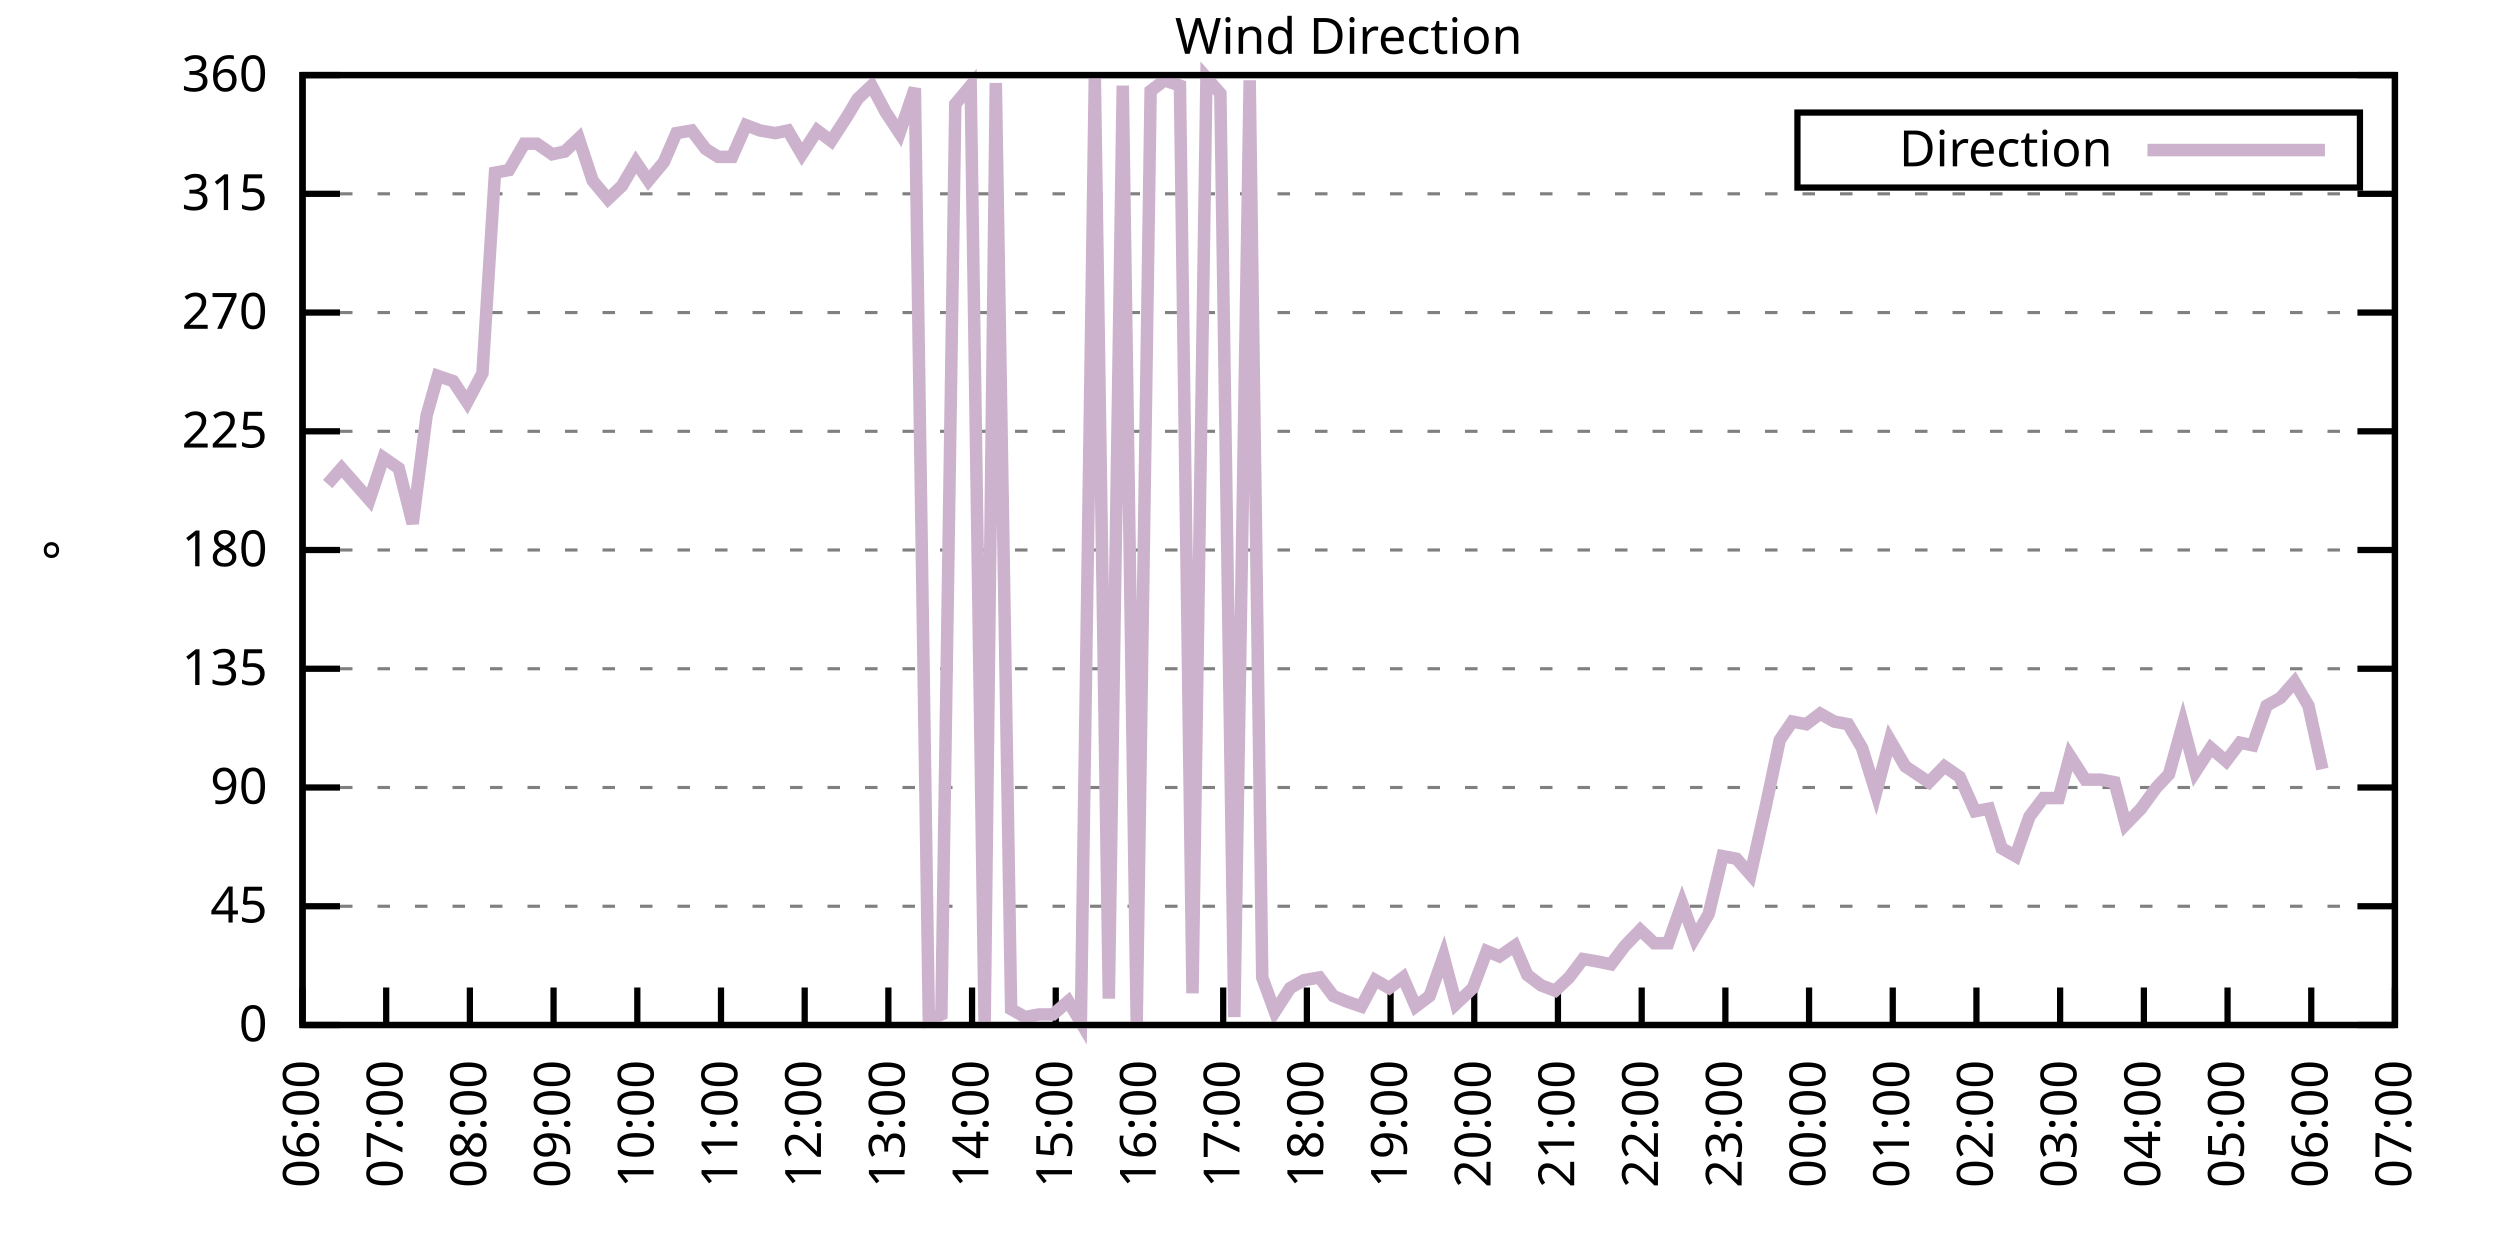
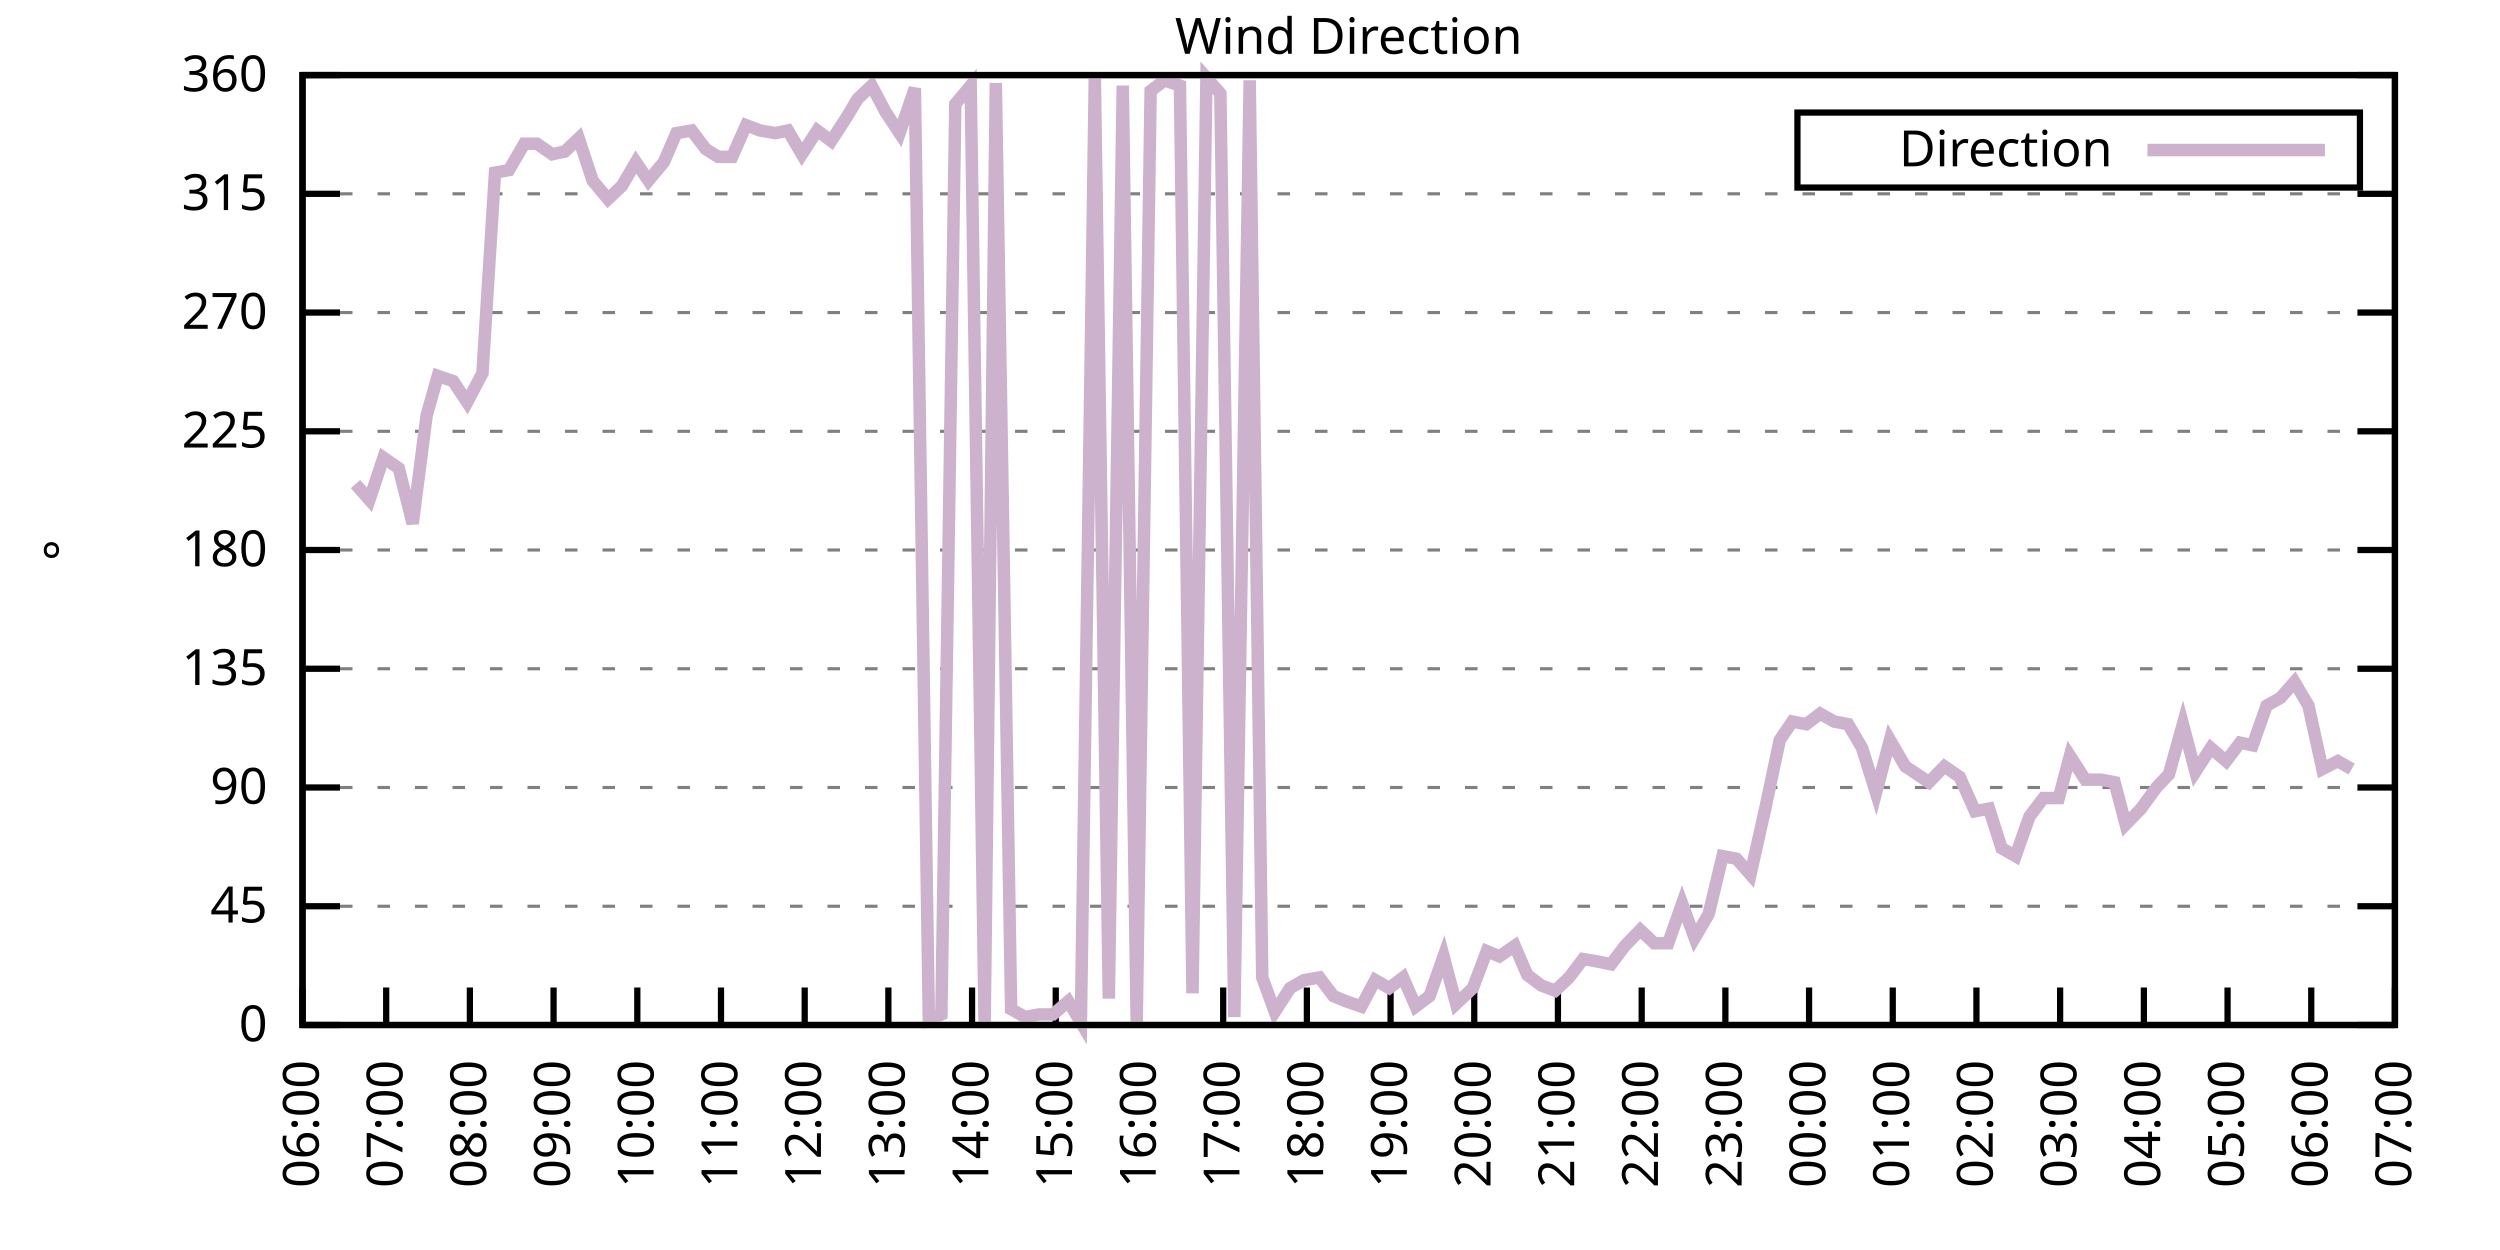
<svg xmlns="http://www.w3.org/2000/svg" xmlns:xlink="http://www.w3.org/1999/xlink" width="400" height="200" viewBox="0 0 400 200">
  <g id="gnuplot_canvas">
    <rect x="0" y="0" width="400" height="200" fill="none" />
    <defs>
      <circle id="gpDot" r="0.5" stroke-width="0.5" stroke="currentColor" />
      <path id="gpPt0" stroke-width="0.333" stroke="currentColor" d="M-1,0 h2 M0,-1 v2" />
      <path id="gpPt1" stroke-width="0.333" stroke="currentColor" d="M-1,-1 L1,1 M1,-1 L-1,1" />
      <path id="gpPt2" stroke-width="0.333" stroke="currentColor" d="M-1,0 L1,0 M0,-1 L0,1 M-1,-1 L1,1 M-1,1 L1,-1" />
      <rect id="gpPt3" stroke-width="0.333" stroke="currentColor" x="-1" y="-1" width="2" height="2" />
      <rect id="gpPt4" stroke-width="0.333" stroke="currentColor" fill="currentColor" x="-1" y="-1" width="2" height="2" />
      <circle id="gpPt5" stroke-width="0.333" stroke="currentColor" cx="0" cy="0" r="1" />
      <use xlink:href="#gpPt5" id="gpPt6" fill="currentColor" stroke="none" />
      <path id="gpPt7" stroke-width="0.333" stroke="currentColor" d="M0,-1.33 L-1.33,0.67 L1.33,0.67 z" />
      <use xlink:href="#gpPt7" id="gpPt8" fill="currentColor" stroke="none" />
      <use xlink:href="#gpPt7" id="gpPt9" stroke="currentColor" transform="rotate(180)" />
      <use xlink:href="#gpPt9" id="gpPt10" fill="currentColor" stroke="none" />
      <use xlink:href="#gpPt3" id="gpPt11" stroke="currentColor" transform="rotate(45)" />
      <use xlink:href="#gpPt11" id="gpPt12" fill="currentColor" stroke="none" />
      <path id="gpPt13" stroke-width="0.333" stroke="currentColor" d="M0,1.330 L1.265,0.411 L0.782,-1.067 L-0.782,-1.076 L-1.265,0.411 z" />
      <use xlink:href="#gpPt13" id="gpPt14" fill="currentColor" stroke="none" />
      <filter id="textbox" filterUnits="objectBoundingBox" x="0" y="0" height="1" width="1">
        <feFlood flood-color="white" flood-opacity="1" result="bgnd" />
        <feComposite in="SourceGraphic" in2="bgnd" operator="atop" />
      </filter>
      <filter id="greybox" filterUnits="objectBoundingBox" x="0" y="0" height="1" width="1">
        <feFlood flood-color="lightgrey" flood-opacity="1" result="grey" />
        <feComposite in="SourceGraphic" in2="grey" operator="atop" />
      </filter>
    </defs>
    <g fill="none" color="white" stroke="currentColor" stroke-width="1.00" stroke-linecap="butt" stroke-linejoin="miter">
</g>
    <g fill="none" color="black" stroke="currentColor" stroke-width="1.00" stroke-linecap="butt" stroke-linejoin="miter">
      <g stroke="none" shape-rendering="crispEdges">
        <polygon fill="rgb(255, 255, 255)" points="48.40,164.00 383.18,164.00 383.18,12.02 48.40,12.02 " />
      </g>
    </g>
    <g fill="none" color="black" stroke="currentColor" stroke-width="1.00" stroke-linecap="butt" stroke-linejoin="miter">
</g>
    <g fill="none" color="black" stroke="black" stroke-width="0.50" stroke-linecap="butt" stroke-linejoin="miter">
</g>
    <g fill="none" color="gray" stroke="currentColor" stroke-width="0.50" stroke-linecap="butt" stroke-linejoin="miter">
      <path stroke="gray" stroke-dasharray="2,4" class="gridline" d="M48.40,164.00 L383.19,164.00  " />
    </g>
    <g fill="none" color="gray" stroke="gray" stroke-width="1.00" stroke-linecap="butt" stroke-linejoin="miter">
</g>
    <g fill="none" color="black" stroke="currentColor" stroke-width="1.00" stroke-linecap="butt" stroke-linejoin="miter">
      <path stroke="black" d="M48.40,164.00 L54.40,164.00 M383.19,164.00 L377.19,164.00  " />
      <g transform="translate(42.80,166.60)" stroke="none" fill="black" font-family="Sans" font-size="8.00" text-anchor="end">
        <text>
          <tspan font-family="Sans"> 0</tspan>
        </text>
      </g>
    </g>
    <g fill="none" color="black" stroke="currentColor" stroke-width="1.00" stroke-linecap="butt" stroke-linejoin="miter">
</g>
    <g fill="none" color="black" stroke="black" stroke-width="0.50" stroke-linecap="butt" stroke-linejoin="miter">
</g>
    <g fill="none" color="gray" stroke="currentColor" stroke-width="0.50" stroke-linecap="butt" stroke-linejoin="miter">
      <path stroke="gray" stroke-dasharray="2,4" class="gridline" d="M48.40,145.00 L383.19,145.00  " />
    </g>
    <g fill="none" color="gray" stroke="gray" stroke-width="1.00" stroke-linecap="butt" stroke-linejoin="miter">
</g>
    <g fill="none" color="black" stroke="currentColor" stroke-width="1.00" stroke-linecap="butt" stroke-linejoin="miter">
      <path stroke="black" d="M48.40,145.00 L54.40,145.00 M383.19,145.00 L377.19,145.00  " />
      <g transform="translate(42.80,147.60)" stroke="none" fill="black" font-family="Sans" font-size="8.00" text-anchor="end">
        <text>
          <tspan font-family="Sans"> 45</tspan>
        </text>
      </g>
    </g>
    <g fill="none" color="black" stroke="currentColor" stroke-width="1.00" stroke-linecap="butt" stroke-linejoin="miter">
</g>
    <g fill="none" color="black" stroke="black" stroke-width="0.50" stroke-linecap="butt" stroke-linejoin="miter">
</g>
    <g fill="none" color="gray" stroke="currentColor" stroke-width="0.50" stroke-linecap="butt" stroke-linejoin="miter">
      <path stroke="gray" stroke-dasharray="2,4" class="gridline" d="M48.40,126.00 L383.19,126.00  " />
    </g>
    <g fill="none" color="gray" stroke="gray" stroke-width="1.00" stroke-linecap="butt" stroke-linejoin="miter">
</g>
    <g fill="none" color="black" stroke="currentColor" stroke-width="1.00" stroke-linecap="butt" stroke-linejoin="miter">
      <path stroke="black" d="M48.40,126.00 L54.40,126.00 M383.19,126.00 L377.19,126.00  " />
      <g transform="translate(42.80,128.60)" stroke="none" fill="black" font-family="Sans" font-size="8.00" text-anchor="end">
        <text>
          <tspan font-family="Sans"> 90</tspan>
        </text>
      </g>
    </g>
    <g fill="none" color="black" stroke="currentColor" stroke-width="1.00" stroke-linecap="butt" stroke-linejoin="miter">
</g>
    <g fill="none" color="black" stroke="black" stroke-width="0.50" stroke-linecap="butt" stroke-linejoin="miter">
</g>
    <g fill="none" color="gray" stroke="currentColor" stroke-width="0.50" stroke-linecap="butt" stroke-linejoin="miter">
      <path stroke="gray" stroke-dasharray="2,4" class="gridline" d="M48.40,107.00 L383.19,107.00  " />
    </g>
    <g fill="none" color="gray" stroke="gray" stroke-width="1.00" stroke-linecap="butt" stroke-linejoin="miter">
</g>
    <g fill="none" color="black" stroke="currentColor" stroke-width="1.00" stroke-linecap="butt" stroke-linejoin="miter">
      <path stroke="black" d="M48.40,107.00 L54.40,107.00 M383.19,107.00 L377.19,107.00  " />
      <g transform="translate(42.80,109.60)" stroke="none" fill="black" font-family="Sans" font-size="8.00" text-anchor="end">
        <text>
          <tspan font-family="Sans"> 135</tspan>
        </text>
      </g>
    </g>
    <g fill="none" color="black" stroke="currentColor" stroke-width="1.00" stroke-linecap="butt" stroke-linejoin="miter">
</g>
    <g fill="none" color="black" stroke="black" stroke-width="0.50" stroke-linecap="butt" stroke-linejoin="miter">
</g>
    <g fill="none" color="gray" stroke="currentColor" stroke-width="0.50" stroke-linecap="butt" stroke-linejoin="miter">
      <path stroke="gray" stroke-dasharray="2,4" class="gridline" d="M48.40,88.00 L383.19,88.00  " />
    </g>
    <g fill="none" color="gray" stroke="gray" stroke-width="1.00" stroke-linecap="butt" stroke-linejoin="miter">
</g>
    <g fill="none" color="black" stroke="currentColor" stroke-width="1.00" stroke-linecap="butt" stroke-linejoin="miter">
      <path stroke="black" d="M48.40,88.00 L54.40,88.00 M383.19,88.00 L377.19,88.00  " />
      <g transform="translate(42.80,90.60)" stroke="none" fill="black" font-family="Sans" font-size="8.00" text-anchor="end">
        <text>
          <tspan font-family="Sans"> 180</tspan>
        </text>
      </g>
    </g>
    <g fill="none" color="black" stroke="currentColor" stroke-width="1.00" stroke-linecap="butt" stroke-linejoin="miter">
</g>
    <g fill="none" color="black" stroke="black" stroke-width="0.50" stroke-linecap="butt" stroke-linejoin="miter">
</g>
    <g fill="none" color="gray" stroke="currentColor" stroke-width="0.50" stroke-linecap="butt" stroke-linejoin="miter">
      <path stroke="gray" stroke-dasharray="2,4" class="gridline" d="M48.40,69.01 L383.19,69.01  " />
    </g>
    <g fill="none" color="gray" stroke="gray" stroke-width="1.00" stroke-linecap="butt" stroke-linejoin="miter">
</g>
    <g fill="none" color="black" stroke="currentColor" stroke-width="1.00" stroke-linecap="butt" stroke-linejoin="miter">
      <path stroke="black" d="M48.40,69.01 L54.40,69.01 M383.19,69.01 L377.19,69.01  " />
      <g transform="translate(42.80,71.61)" stroke="none" fill="black" font-family="Sans" font-size="8.00" text-anchor="end">
        <text>
          <tspan font-family="Sans"> 225</tspan>
        </text>
      </g>
    </g>
    <g fill="none" color="black" stroke="currentColor" stroke-width="1.00" stroke-linecap="butt" stroke-linejoin="miter">
</g>
    <g fill="none" color="black" stroke="black" stroke-width="0.50" stroke-linecap="butt" stroke-linejoin="miter">
</g>
    <g fill="none" color="gray" stroke="currentColor" stroke-width="0.50" stroke-linecap="butt" stroke-linejoin="miter">
      <path stroke="gray" stroke-dasharray="2,4" class="gridline" d="M48.40,50.01 L383.19,50.01  " />
    </g>
    <g fill="none" color="gray" stroke="gray" stroke-width="1.00" stroke-linecap="butt" stroke-linejoin="miter">
</g>
    <g fill="none" color="black" stroke="currentColor" stroke-width="1.00" stroke-linecap="butt" stroke-linejoin="miter">
      <path stroke="black" d="M48.40,50.01 L54.40,50.01 M383.19,50.01 L377.19,50.01  " />
      <g transform="translate(42.80,52.61)" stroke="none" fill="black" font-family="Sans" font-size="8.00" text-anchor="end">
        <text>
          <tspan font-family="Sans"> 270</tspan>
        </text>
      </g>
    </g>
    <g fill="none" color="black" stroke="currentColor" stroke-width="1.00" stroke-linecap="butt" stroke-linejoin="miter">
</g>
    <g fill="none" color="black" stroke="black" stroke-width="0.50" stroke-linecap="butt" stroke-linejoin="miter">
</g>
    <g fill="none" color="gray" stroke="currentColor" stroke-width="0.50" stroke-linecap="butt" stroke-linejoin="miter">
      <path stroke="gray" stroke-dasharray="2,4" class="gridline" d="M48.40,31.01 L383.19,31.01  " />
    </g>
    <g fill="none" color="gray" stroke="gray" stroke-width="1.00" stroke-linecap="butt" stroke-linejoin="miter">
</g>
    <g fill="none" color="black" stroke="currentColor" stroke-width="1.00" stroke-linecap="butt" stroke-linejoin="miter">
      <path stroke="black" d="M48.40,31.01 L54.40,31.01 M383.19,31.01 L377.19,31.01  " />
      <g transform="translate(42.80,33.61)" stroke="none" fill="black" font-family="Sans" font-size="8.00" text-anchor="end">
        <text>
          <tspan font-family="Sans"> 315</tspan>
        </text>
      </g>
    </g>
    <g fill="none" color="black" stroke="currentColor" stroke-width="1.00" stroke-linecap="butt" stroke-linejoin="miter">
</g>
    <g fill="none" color="black" stroke="black" stroke-width="0.50" stroke-linecap="butt" stroke-linejoin="miter">
</g>
    <g fill="none" color="gray" stroke="currentColor" stroke-width="0.50" stroke-linecap="butt" stroke-linejoin="miter">
      <path stroke="gray" stroke-dasharray="2,4" class="gridline" d="M48.40,12.01 L383.19,12.01  " />
    </g>
    <g fill="none" color="gray" stroke="gray" stroke-width="1.00" stroke-linecap="butt" stroke-linejoin="miter">
</g>
    <g fill="none" color="black" stroke="currentColor" stroke-width="1.00" stroke-linecap="butt" stroke-linejoin="miter">
      <path stroke="black" d="M48.40,12.01 L54.40,12.01 M383.19,12.01 L377.19,12.01  " />
      <g transform="translate(42.80,14.61)" stroke="none" fill="black" font-family="Sans" font-size="8.00" text-anchor="end">
        <text>
          <tspan font-family="Sans"> 360</tspan>
        </text>
      </g>
    </g>
    <g fill="none" color="black" stroke="currentColor" stroke-width="1.00" stroke-linecap="butt" stroke-linejoin="miter">
      <path stroke="black" d="M48.40,164.00 L48.40,158.00  " />
      <g transform="translate(51.00,169.60) rotate(270.00)" stroke="none" fill="black" font-family="Sans" font-size="8.00" text-anchor="end">
        <text>
          <tspan font-family="Sans">06:00</tspan>
        </text>
      </g>
    </g>
    <g fill="none" color="black" stroke="currentColor" stroke-width="1.00" stroke-linecap="butt" stroke-linejoin="miter">
      <path stroke="black" d="M61.79,164.00 L61.79,158.00  " />
      <g transform="translate(64.39,169.60) rotate(270.00)" stroke="none" fill="black" font-family="Sans" font-size="8.00" text-anchor="end">
        <text>
          <tspan font-family="Sans">07:00</tspan>
        </text>
      </g>
    </g>
    <g fill="none" color="black" stroke="currentColor" stroke-width="1.00" stroke-linecap="butt" stroke-linejoin="miter">
      <path stroke="black" d="M75.18,164.00 L75.18,158.00  " />
      <g transform="translate(77.78,169.60) rotate(270.00)" stroke="none" fill="black" font-family="Sans" font-size="8.00" text-anchor="end">
        <text>
          <tspan font-family="Sans">08:00</tspan>
        </text>
      </g>
    </g>
    <g fill="none" color="black" stroke="currentColor" stroke-width="1.00" stroke-linecap="butt" stroke-linejoin="miter">
      <path stroke="black" d="M88.57,164.00 L88.57,158.00  " />
      <g transform="translate(91.17,169.60) rotate(270.00)" stroke="none" fill="black" font-family="Sans" font-size="8.00" text-anchor="end">
        <text>
          <tspan font-family="Sans">09:00</tspan>
        </text>
      </g>
    </g>
    <g fill="none" color="black" stroke="currentColor" stroke-width="1.00" stroke-linecap="butt" stroke-linejoin="miter">
      <path stroke="black" d="M101.97,164.00 L101.97,158.00  " />
      <g transform="translate(104.57,169.60) rotate(270.00)" stroke="none" fill="black" font-family="Sans" font-size="8.00" text-anchor="end">
        <text>
          <tspan font-family="Sans">10:00</tspan>
        </text>
      </g>
    </g>
    <g fill="none" color="black" stroke="currentColor" stroke-width="1.00" stroke-linecap="butt" stroke-linejoin="miter">
      <path stroke="black" d="M115.36,164.00 L115.36,158.00  " />
      <g transform="translate(117.96,169.60) rotate(270.00)" stroke="none" fill="black" font-family="Sans" font-size="8.00" text-anchor="end">
        <text>
          <tspan font-family="Sans">11:00</tspan>
        </text>
      </g>
    </g>
    <g fill="none" color="black" stroke="currentColor" stroke-width="1.00" stroke-linecap="butt" stroke-linejoin="miter">
      <path stroke="black" d="M128.75,164.00 L128.75,158.00  " />
      <g transform="translate(131.35,169.60) rotate(270.00)" stroke="none" fill="black" font-family="Sans" font-size="8.00" text-anchor="end">
        <text>
          <tspan font-family="Sans">12:00</tspan>
        </text>
      </g>
    </g>
    <g fill="none" color="black" stroke="currentColor" stroke-width="1.00" stroke-linecap="butt" stroke-linejoin="miter">
      <path stroke="black" d="M142.14,164.00 L142.14,158.00  " />
      <g transform="translate(144.74,169.60) rotate(270.00)" stroke="none" fill="black" font-family="Sans" font-size="8.00" text-anchor="end">
        <text>
          <tspan font-family="Sans">13:00</tspan>
        </text>
      </g>
    </g>
    <g fill="none" color="black" stroke="currentColor" stroke-width="1.00" stroke-linecap="butt" stroke-linejoin="miter">
      <path stroke="black" d="M155.53,164.00 L155.53,158.00  " />
      <g transform="translate(158.13,169.60) rotate(270.00)" stroke="none" fill="black" font-family="Sans" font-size="8.00" text-anchor="end">
        <text>
          <tspan font-family="Sans">14:00</tspan>
        </text>
      </g>
    </g>
    <g fill="none" color="black" stroke="currentColor" stroke-width="1.00" stroke-linecap="butt" stroke-linejoin="miter">
      <path stroke="black" d="M168.92,164.00 L168.92,158.00  " />
      <g transform="translate(171.52,169.60) rotate(270.00)" stroke="none" fill="black" font-family="Sans" font-size="8.00" text-anchor="end">
        <text>
          <tspan font-family="Sans">15:00</tspan>
        </text>
      </g>
    </g>
    <g fill="none" color="black" stroke="currentColor" stroke-width="1.00" stroke-linecap="butt" stroke-linejoin="miter">
      <path stroke="black" d="M182.32,164.00 L182.32,158.00  " />
      <g transform="translate(184.92,169.60) rotate(270.00)" stroke="none" fill="black" font-family="Sans" font-size="8.00" text-anchor="end">
        <text>
          <tspan font-family="Sans">16:00</tspan>
        </text>
      </g>
    </g>
    <g fill="none" color="black" stroke="currentColor" stroke-width="1.00" stroke-linecap="butt" stroke-linejoin="miter">
      <path stroke="black" d="M195.71,164.00 L195.71,158.00  " />
      <g transform="translate(198.31,169.60) rotate(270.00)" stroke="none" fill="black" font-family="Sans" font-size="8.00" text-anchor="end">
        <text>
          <tspan font-family="Sans">17:00</tspan>
        </text>
      </g>
    </g>
    <g fill="none" color="black" stroke="currentColor" stroke-width="1.00" stroke-linecap="butt" stroke-linejoin="miter">
      <path stroke="black" d="M209.10,164.00 L209.10,158.00  " />
      <g transform="translate(211.70,169.60) rotate(270.00)" stroke="none" fill="black" font-family="Sans" font-size="8.00" text-anchor="end">
        <text>
          <tspan font-family="Sans">18:00</tspan>
        </text>
      </g>
    </g>
    <g fill="none" color="black" stroke="currentColor" stroke-width="1.00" stroke-linecap="butt" stroke-linejoin="miter">
      <path stroke="black" d="M222.49,164.00 L222.49,158.00  " />
      <g transform="translate(225.09,169.60) rotate(270.00)" stroke="none" fill="black" font-family="Sans" font-size="8.00" text-anchor="end">
        <text>
          <tspan font-family="Sans">19:00</tspan>
        </text>
      </g>
    </g>
    <g fill="none" color="black" stroke="currentColor" stroke-width="1.00" stroke-linecap="butt" stroke-linejoin="miter">
      <path stroke="black" d="M235.88,164.00 L235.88,158.00  " />
      <g transform="translate(238.48,169.60) rotate(270.00)" stroke="none" fill="black" font-family="Sans" font-size="8.00" text-anchor="end">
        <text>
          <tspan font-family="Sans">20:00</tspan>
        </text>
      </g>
    </g>
    <g fill="none" color="black" stroke="currentColor" stroke-width="1.00" stroke-linecap="butt" stroke-linejoin="miter">
      <path stroke="black" d="M249.27,164.00 L249.27,158.00  " />
      <g transform="translate(251.87,169.60) rotate(270.00)" stroke="none" fill="black" font-family="Sans" font-size="8.00" text-anchor="end">
        <text>
          <tspan font-family="Sans">21:00</tspan>
        </text>
      </g>
    </g>
    <g fill="none" color="black" stroke="currentColor" stroke-width="1.00" stroke-linecap="butt" stroke-linejoin="miter">
      <path stroke="black" d="M262.67,164.00 L262.67,158.00  " />
      <g transform="translate(265.27,169.60) rotate(270.00)" stroke="none" fill="black" font-family="Sans" font-size="8.00" text-anchor="end">
        <text>
          <tspan font-family="Sans">22:00</tspan>
        </text>
      </g>
    </g>
    <g fill="none" color="black" stroke="currentColor" stroke-width="1.00" stroke-linecap="butt" stroke-linejoin="miter">
      <path stroke="black" d="M276.06,164.00 L276.06,158.00  " />
      <g transform="translate(278.66,169.60) rotate(270.00)" stroke="none" fill="black" font-family="Sans" font-size="8.00" text-anchor="end">
        <text>
          <tspan font-family="Sans">23:00</tspan>
        </text>
      </g>
    </g>
    <g fill="none" color="black" stroke="currentColor" stroke-width="1.00" stroke-linecap="butt" stroke-linejoin="miter">
      <path stroke="black" d="M289.45,164.00 L289.45,158.00  " />
      <g transform="translate(292.05,169.60) rotate(270.00)" stroke="none" fill="black" font-family="Sans" font-size="8.00" text-anchor="end">
        <text>
          <tspan font-family="Sans">00:00</tspan>
        </text>
      </g>
    </g>
    <g fill="none" color="black" stroke="currentColor" stroke-width="1.00" stroke-linecap="butt" stroke-linejoin="miter">
      <path stroke="black" d="M302.84,164.00 L302.84,158.00  " />
      <g transform="translate(305.44,169.60) rotate(270.00)" stroke="none" fill="black" font-family="Sans" font-size="8.00" text-anchor="end">
        <text>
          <tspan font-family="Sans">01:00</tspan>
        </text>
      </g>
    </g>
    <g fill="none" color="black" stroke="currentColor" stroke-width="1.00" stroke-linecap="butt" stroke-linejoin="miter">
      <path stroke="black" d="M316.23,164.00 L316.23,158.00  " />
      <g transform="translate(318.83,169.60) rotate(270.00)" stroke="none" fill="black" font-family="Sans" font-size="8.00" text-anchor="end">
        <text>
          <tspan font-family="Sans">02:00</tspan>
        </text>
      </g>
    </g>
    <g fill="none" color="black" stroke="currentColor" stroke-width="1.00" stroke-linecap="butt" stroke-linejoin="miter">
      <path stroke="black" d="M329.62,164.00 L329.62,158.00  " />
      <g transform="translate(332.22,169.60) rotate(270.00)" stroke="none" fill="black" font-family="Sans" font-size="8.00" text-anchor="end">
        <text>
          <tspan font-family="Sans">03:00</tspan>
        </text>
      </g>
    </g>
    <g fill="none" color="black" stroke="currentColor" stroke-width="1.00" stroke-linecap="butt" stroke-linejoin="miter">
      <path stroke="black" d="M343.02,164.00 L343.02,158.00  " />
      <g transform="translate(345.62,169.60) rotate(270.00)" stroke="none" fill="black" font-family="Sans" font-size="8.00" text-anchor="end">
        <text>
          <tspan font-family="Sans">04:00</tspan>
        </text>
      </g>
    </g>
    <g fill="none" color="black" stroke="currentColor" stroke-width="1.00" stroke-linecap="butt" stroke-linejoin="miter">
      <path stroke="black" d="M356.41,164.00 L356.41,158.00  " />
      <g transform="translate(359.01,169.60) rotate(270.00)" stroke="none" fill="black" font-family="Sans" font-size="8.00" text-anchor="end">
        <text>
          <tspan font-family="Sans">05:00</tspan>
        </text>
      </g>
    </g>
    <g fill="none" color="black" stroke="currentColor" stroke-width="1.00" stroke-linecap="butt" stroke-linejoin="miter">
      <path stroke="black" d="M369.80,164.00 L369.80,158.00  " />
      <g transform="translate(372.40,169.60) rotate(270.00)" stroke="none" fill="black" font-family="Sans" font-size="8.00" text-anchor="end">
        <text>
          <tspan font-family="Sans">06:00</tspan>
        </text>
      </g>
    </g>
    <g fill="none" color="black" stroke="currentColor" stroke-width="1.00" stroke-linecap="butt" stroke-linejoin="miter">
      <path stroke="black" d="M383.19,164.00 L383.19,158.00  " />
      <g transform="translate(385.79,169.60) rotate(270.00)" stroke="none" fill="black" font-family="Sans" font-size="8.00" text-anchor="end">
        <text>
          <tspan font-family="Sans">07:00</tspan>
        </text>
      </g>
    </g>
    <g fill="none" color="black" stroke="currentColor" stroke-width="1.00" stroke-linecap="butt" stroke-linejoin="miter">
</g>
    <g fill="none" color="black" stroke="currentColor" stroke-width="1.00" stroke-linecap="butt" stroke-linejoin="miter">
      <path stroke="black" d="M48.40,12.01 L48.40,164.00 L383.19,164.00 L383.19,12.01 L48.40,12.01 Z  " />
    </g>
    <g fill="none" color="black" stroke="currentColor" stroke-width="1.00" stroke-linecap="butt" stroke-linejoin="miter">
</g>
    <g fill="none" color="black" stroke="currentColor" stroke-width="1.00" stroke-linecap="butt" stroke-linejoin="miter">
      <path stroke="black" d="M287.59,30.01 L287.59,18.01 L377.59,18.01 L377.59,30.01 L287.59,30.01 Z  " />
    </g>
    <g id="Wind_direction_plot_1">
      <g fill="none" color="white" stroke="black" stroke-width="2.00" stroke-linecap="butt" stroke-linejoin="miter">
</g>
      <g fill="none" color="black" stroke="currentColor" stroke-width="2.00" stroke-linecap="butt" stroke-linejoin="miter">
        <g transform="translate(337.99,26.61)" stroke="none" fill="black" font-family="Sans" font-size="8.00" text-anchor="end">
          <text>
            <tspan font-family="Sans">Direction</tspan>
          </text>
        </g>
      </g>
      <g fill="none" color="black" stroke="currentColor" stroke-width="2.00" stroke-linecap="butt" stroke-linejoin="miter">
-         <path stroke="rgb(204, 178, 204)" d="M343.59,24.01 L371.99,24.01 M52.42,77.45 L54.65,74.92 L56.88,77.45 L59.11,79.98 L61.35,73.23 L63.80,74.92   L66.03,83.78 L68.26,66.47 L70.05,60.14 L72.50,60.98 L74.74,64.36 L77.19,59.72 L79.20,27.63 L81.43,27.21   L83.89,22.99 L85.90,22.99 L88.35,24.68 L90.36,24.25 L92.59,22.14 L94.82,28.90 L97.28,31.85 L99.51,29.74   L101.74,25.94 L103.75,28.90 L106.21,25.94 L108.22,21.30 L110.67,20.88 L112.90,23.83 L114.91,25.10 L117.14,25.10   L119.38,20.03 L121.61,20.88 L124.06,21.30 L126.07,20.88 L128.30,24.68 L130.76,20.88 L132.99,22.56 L135.45,18.77   L137.23,15.81 L139.46,13.70 L141.69,17.92 L143.93,21.30 L146.38,14.12 L148.61,163.16 L150.62,162.31 L152.85,16.65   L155.31,13.70 L157.54,164.00 L159.33,13.28 L161.78,161.47 L164.01,162.73 L166.25,162.31 L168.48,162.31 L170.93,160.20   L172.94,163.58 L175.17,12.43 L177.41,159.78 L179.64,13.70 L181.87,163.58 L184.10,14.54 L186.33,12.85 L188.79,13.70   L190.80,158.93 L193.03,12.43 L195.26,14.97 L197.49,162.73 L199.95,12.85 L201.96,156.40 L203.97,161.89 L206.42,158.09   L208.65,156.82 L211.11,156.40 L213.34,159.36 L215.35,160.20 L217.80,161.04 L220.04,156.82 L222.27,158.09 L224.50,156.40   L226.51,161.04 L228.74,159.36 L230.97,153.02 L232.98,160.62 L235.66,158.09 L237.89,152.18 L239.90,153.02 L242.36,151.33   L244.36,155.98 L246.60,157.67 L248.83,158.51 L251.06,156.40 L253.29,153.45 L255.75,153.87 L257.76,154.29 L259.99,151.33   L262.44,148.80 L264.67,150.91 L266.91,150.91 L269.14,144.58 L271.15,150.07 L273.38,146.27 L275.61,136.98 L277.84,137.40   L280.07,139.93 L282.53,128.96 L284.76,118.40 L286.77,115.45 L289.00,115.87 L291.23,114.18 L293.47,115.45 L295.70,115.87   L297.93,119.67 L300.16,126.85 L302.39,118.40 L304.85,122.62 L308.64,125.16 L311.10,122.62 L313.55,124.31 L316.01,129.80   L318.24,129.38 L320.25,135.71 L322.48,136.98 L324.71,130.65 L326.95,127.69 L329.40,127.69 L331.19,120.94 L333.64,124.74   L336.10,124.74 L338.33,125.16 L340.11,131.91 L342.57,129.38 L345.02,126.00 L347.03,123.89 L349.26,115.87 L351.27,123.47   L353.73,119.67 L356.18,121.78 L358.42,118.83 L360.42,119.25 L362.66,112.91 L364.89,111.65 L367.12,109.11 L369.35,112.91   L371.58,123.05  " />
+         <path stroke="rgb(204, 178, 204)" d="M343.59,24.01 L371.99,24.01 M56.88,77.45 L59.11,79.98 L61.35,73.23 L63.80,74.92 L66.03,83.78 L68.26,66.47   L70.05,60.14 L72.50,60.98 L74.74,64.36 L77.19,59.72 L79.20,27.63 L81.43,27.21 L83.89,22.99 L85.90,22.99   L88.35,24.68 L90.36,24.25 L92.59,22.14 L94.82,28.90 L97.28,31.85 L99.51,29.74 L101.74,25.94 L103.75,28.90   L106.21,25.94 L108.22,21.30 L110.67,20.88 L112.90,23.83 L114.91,25.10 L117.14,25.10 L119.38,20.03 L121.61,20.88   L124.06,21.30 L126.07,20.88 L128.30,24.68 L130.76,20.88 L132.99,22.56 L135.45,18.77 L137.23,15.81 L139.46,13.70   L141.69,17.92 L143.93,21.30 L146.38,14.12 L148.61,163.16 L150.62,162.31 L152.85,16.65 L155.31,13.70 L157.54,164.00   L159.33,13.28 L161.78,161.47 L164.01,162.73 L166.25,162.31 L168.48,162.31 L170.93,160.20 L172.94,163.58 L175.17,12.43   L177.41,159.78 L179.64,13.70 L181.87,163.58 L184.10,14.54 L186.33,12.85 L188.79,13.70 L190.80,158.93 L193.03,12.43   L195.26,14.97 L197.49,162.73 L199.95,12.85 L201.96,156.40 L203.97,161.89 L206.42,158.09 L208.65,156.82 L211.11,156.40   L213.34,159.36 L215.35,160.20 L217.80,161.04 L220.04,156.82 L222.27,158.09 L224.50,156.40 L226.51,161.04 L228.74,159.36   L230.97,153.02 L232.98,160.62 L235.66,158.09 L237.89,152.18 L239.90,153.02 L242.36,151.33 L244.36,155.98 L246.60,157.67   L248.83,158.51 L251.06,156.40 L253.29,153.45 L255.75,153.87 L257.76,154.29 L259.99,151.33 L262.44,148.80 L264.67,150.91   L266.91,150.91 L269.14,144.58 L271.15,150.07 L273.38,146.27 L275.61,136.98 L277.84,137.40 L280.07,139.93 L282.53,128.96   L284.76,118.40 L286.77,115.45 L289.00,115.87 L291.23,114.18 L293.47,115.45 L295.70,115.87 L297.93,119.67 L300.16,126.85   L302.39,118.40 L304.85,122.62 L308.64,125.16 L311.10,122.62 L313.55,124.31 L316.01,129.80 L318.24,129.38 L320.25,135.71   L322.48,136.98 L324.71,130.65 L326.95,127.69 L329.40,127.69 L331.19,120.94 L333.64,124.74 L336.10,124.74 L338.33,125.16   L340.11,131.91 L342.57,129.38 L345.02,126.00 L347.03,123.89 L349.26,115.87 L351.27,123.47 L353.73,119.67 L356.18,121.78   L358.42,118.83 L360.42,119.25 L362.66,112.91 L364.89,111.65 L367.12,109.11 L369.35,112.91 L371.58,123.05 L374.04,121.78   L376.27,123.05  " />
      </g>
    </g>
    <g fill="none" color="black" stroke="currentColor" stroke-width="2.00" stroke-linecap="butt" stroke-linejoin="miter">
</g>
    <g fill="none" color="black" stroke="black" stroke-width="1.00" stroke-linecap="butt" stroke-linejoin="miter">
</g>
    <g fill="none" color="black" stroke="currentColor" stroke-width="1.00" stroke-linecap="butt" stroke-linejoin="miter">
      <path stroke="black" d="M48.40,12.01 L48.40,164.00 L383.19,164.00 L383.19,12.01 L48.40,12.01 Z  " />
      <g transform="translate(12.80,88.01) rotate(270.00)" stroke="none" fill="black" font-family="Sans" font-size="8.00" text-anchor="middle">
        <text>
          <tspan font-family="Sans">°</tspan>
        </text>
      </g>
    </g>
    <g fill="none" color="black" stroke="currentColor" stroke-width="1.00" stroke-linecap="butt" stroke-linejoin="miter">
</g>
    <g fill="none" color="black" stroke="currentColor" stroke-width="1.00" stroke-linecap="butt" stroke-linejoin="miter">
      <g transform="translate(215.79,8.61)" stroke="none" fill="black" font-family="Sans" font-size="8.00" text-anchor="middle">
        <text>
          <tspan font-family="Sans">Wind Direction</tspan>
        </text>
      </g>
    </g>
    <g fill="none" color="black" stroke="currentColor" stroke-width="1.00" stroke-linecap="butt" stroke-linejoin="miter">
</g>
  </g>
</svg>
